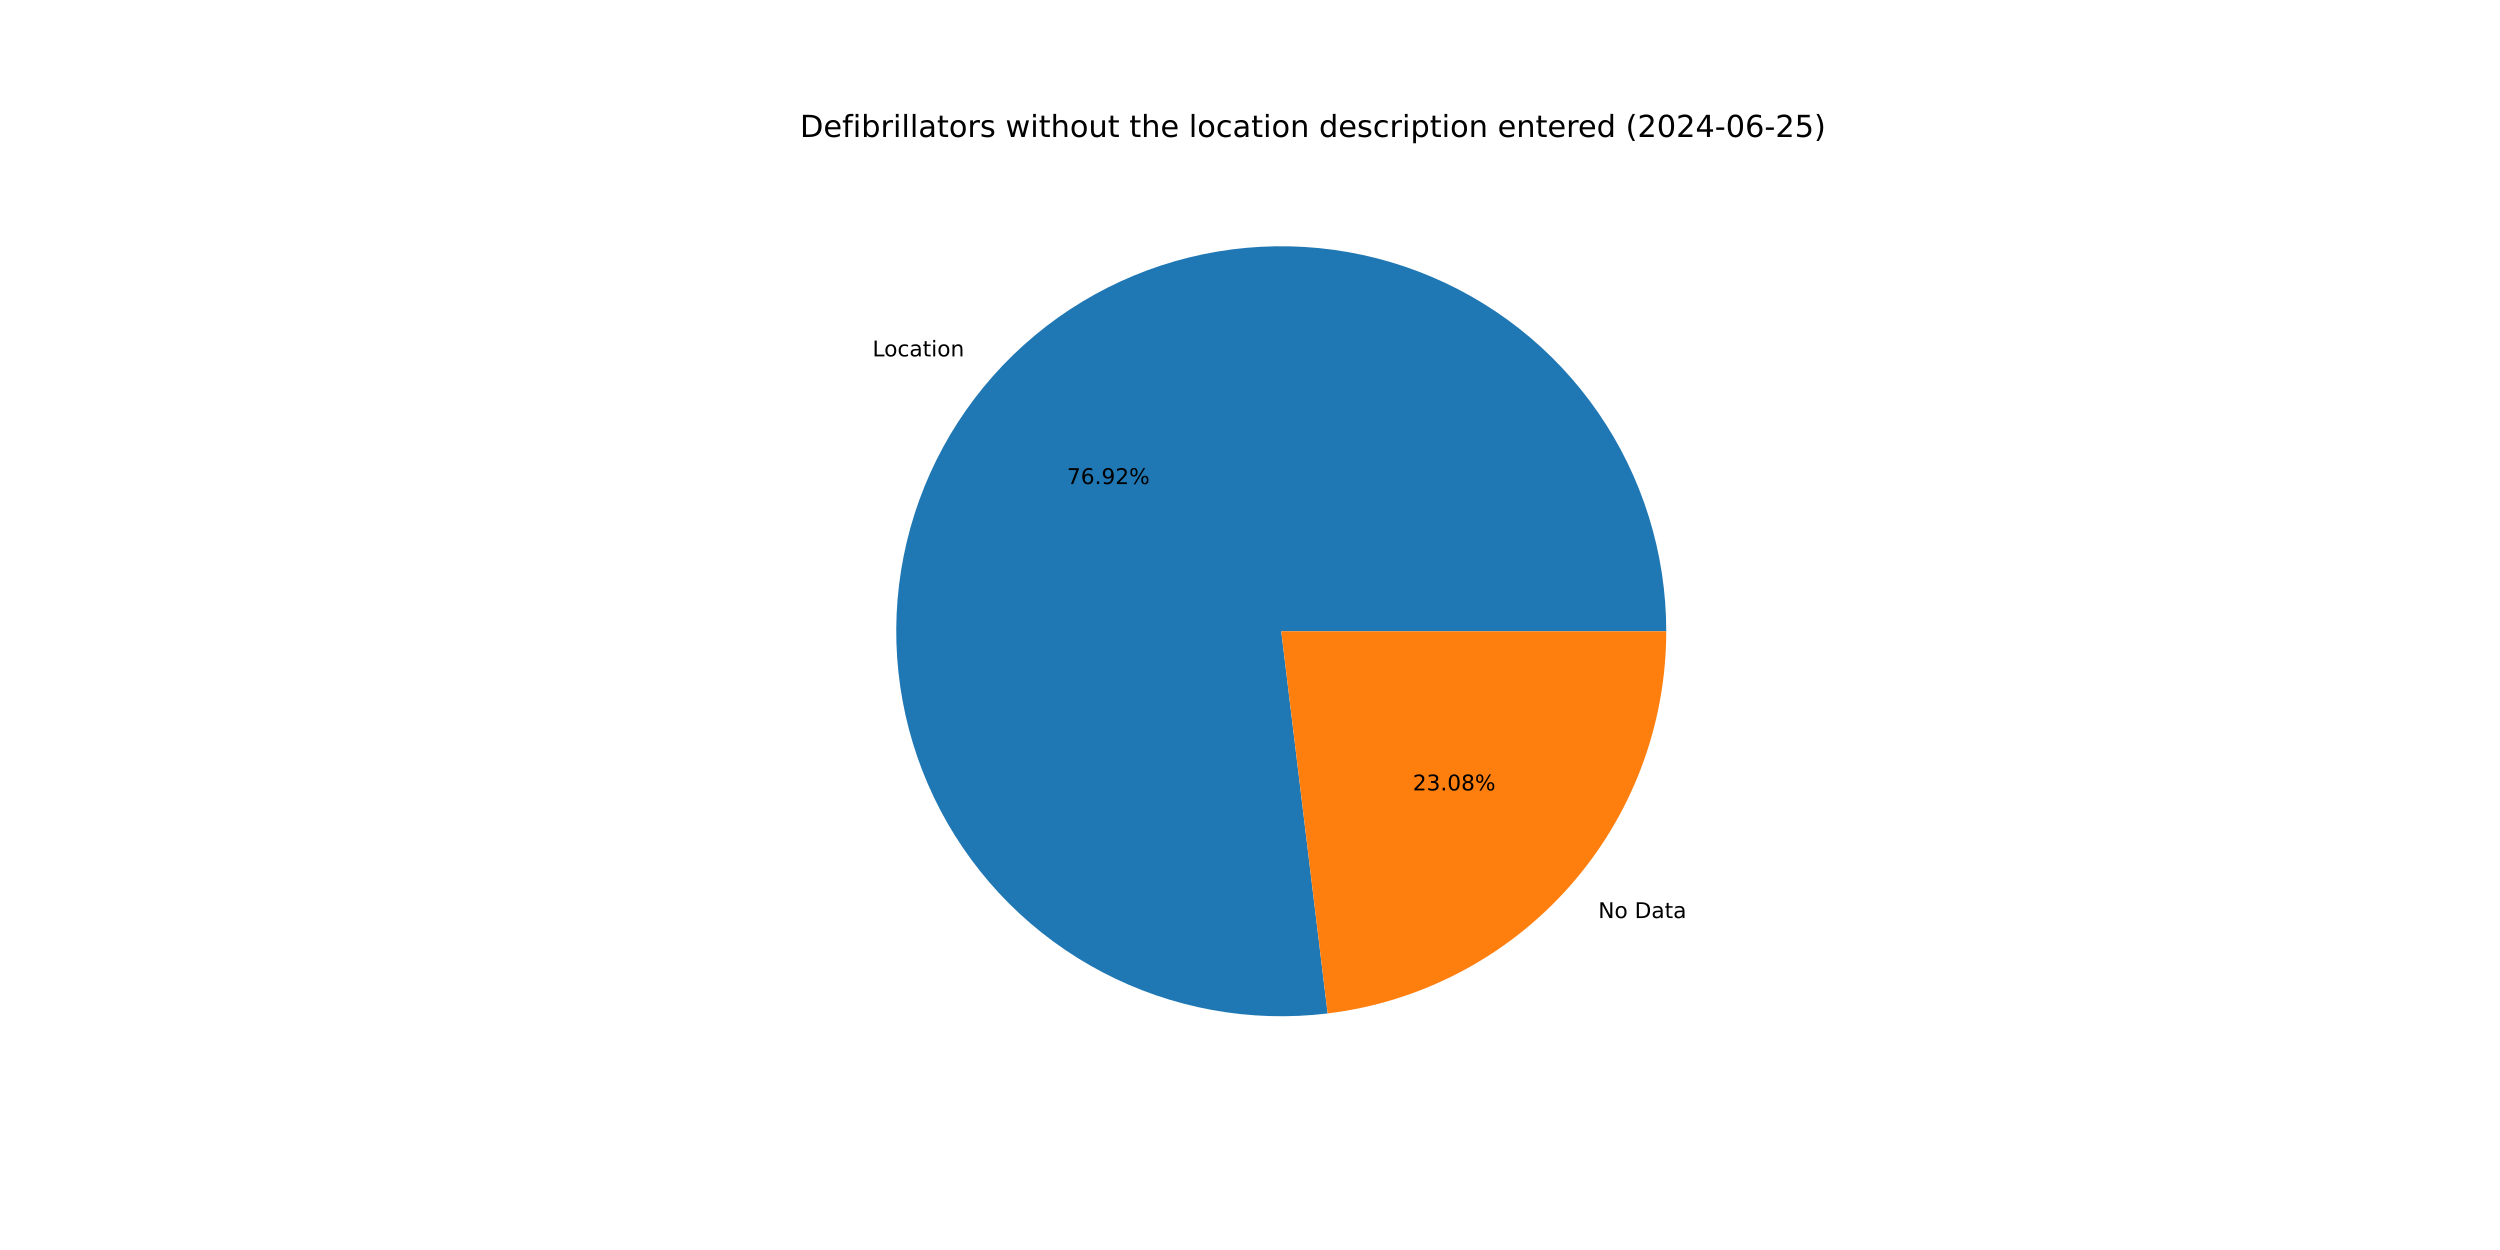
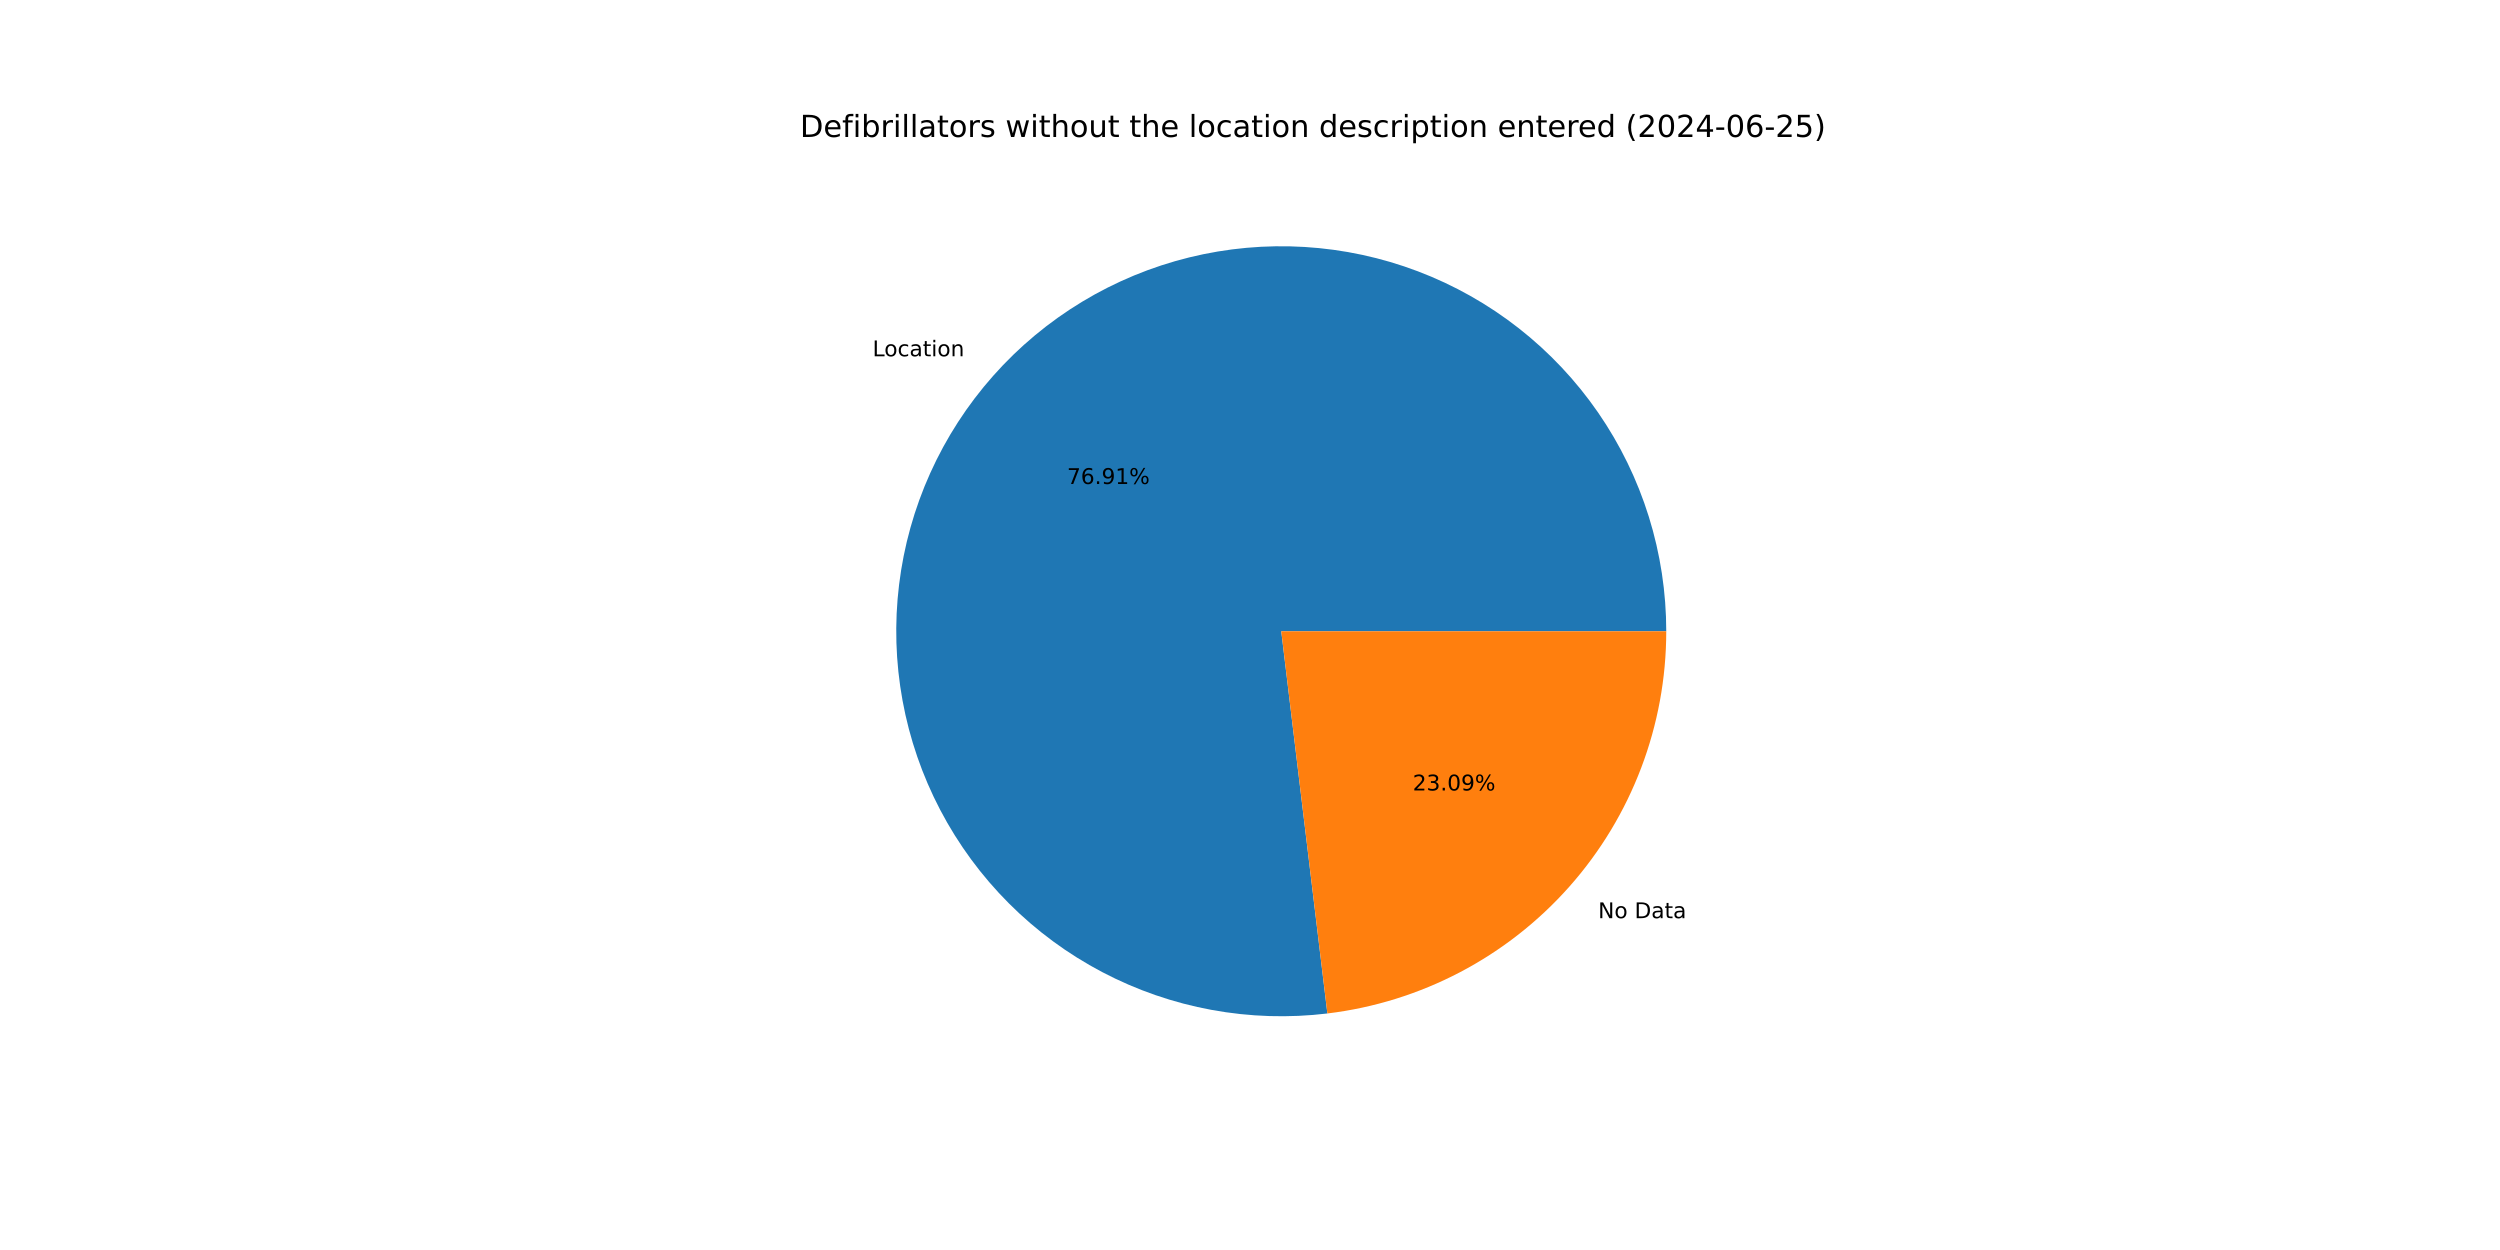
<svg xmlns="http://www.w3.org/2000/svg" xmlns:xlink="http://www.w3.org/1999/xlink" width="1152pt" height="576pt" viewBox="0 0 1152 576" version="1.1">
  <defs>
    <style type="text/css">*{stroke-linejoin: round; stroke-linecap: butt}</style>
  </defs>
  <g id="figure_1">
    <g id="patch_1">
      <path d="M 0 576  L 1152 576  L 1152 0  L 0 0  z " style="fill: #ffffff" />
    </g>
    <g id="axes_1">
      <g id="patch_2">
-         <path d="M 767.808 290.88  C 767.808 272.983 765.1 255.188 759.775 238.101  C 754.451 221.014 746.571 204.831 736.405 190.102  C 726.238 175.373 713.901 162.266 699.813 151.229  C 685.724 140.191 670.047 131.348 653.313 125.002  C 636.578 118.655 618.98 114.877 601.115 113.796  C 583.251 112.715 565.325 114.343 547.948 118.626  C 530.571 122.909 513.941 129.796 498.625 139.055  C 483.308 148.313 469.481 159.836 457.612 173.232  C 445.744 186.628 435.97 201.743 428.624 218.063  C 421.279 234.384 416.444 251.722 414.286 269.488  C 412.128 287.255 412.671 305.246 415.896 322.851  C 419.122 340.455 424.992 357.47 433.309 373.318  C 441.625 389.165 452.292 403.664 464.947 416.32  C 477.601 428.976 492.098 439.644 507.945 447.962  C 523.792 456.28 540.807 462.153 558.41 465.38  C 576.014 468.607 594.006 469.152 611.772 466.996  L 590.4 290.88  z " style="fill: #1f77b4" />
+         <path d="M 767.808 290.88  C 767.808 272.985 765.101 255.193 759.778 238.108  C 754.455 221.024 746.577 204.842 736.413 190.114  C 726.249 175.386 713.915 162.28 699.83 151.242  C 685.745 140.204 670.071 131.361 653.34 125.012  C 636.61 118.664 619.014 114.883 601.152 113.798  C 583.291 112.714 565.367 114.338 547.991 118.615  C 530.615 122.893 513.986 129.775 498.669 139.028  C 483.352 148.281 469.523 159.798 457.652 173.188  C 445.78 186.578 436.003 201.687 428.652 218.002  C 421.301 234.318 416.461 251.652 414.295 269.415  C 412.13 287.178 412.665 305.167 415.882 322.77  C 419.099 340.374 424.96 357.389 433.268 373.239  C 441.575 389.088 452.233 403.59 464.879 416.251  C 477.525 428.912 492.014 439.588 507.853 447.914  C 523.693 456.24 540.701 462.122 558.301 465.36  C 575.9 468.598 593.889 469.154 611.655 467.01  L 590.4 290.88  z " style="fill: #1f77b4" />
      </g>
      <g id="patch_3">
-         <path d="M 611.772 466.996  C 654.795 461.775 694.448 440.966 723.188 408.528  C 751.928 376.089 767.808 334.218 767.808 290.88  L 590.4 290.88  z " style="fill: #ff7f0e" />
+         <path d="M 611.655 467.01  C 654.701 461.816 694.384 441.016 723.148 408.572  C 751.913 376.128 767.808 334.239 767.808 290.88  L 590.4 290.88  z " style="fill: #ff7f0e" />
      </g>
      <g id="matplotlib.axis_1" />
      <g id="matplotlib.axis_2" />
      <g id="text_1">
-         <g transform="translate(402.0365 164.2269) scale(0.1 -0.1)">
+         <g transform="translate(402.0798 164.178) scale(0.1 -0.1)">
          <defs>
            <path id="DejaVuSans-4c" d="M 628 4666  L 1259 4666  L 1259 531  L 3531 531  L 3531 0  L 628 0  L 628 4666  z " transform="scale(0.015625)" />
            <path id="DejaVuSans-6f" d="M 1959 3097  Q 1497 3097 1228 2736  Q 959 2375 959 1747  Q 959 1119 1226 758  Q 1494 397 1959 397  Q 2419 397 2687 759  Q 2956 1122 2956 1747  Q 2956 2369 2687 2733  Q 2419 3097 1959 3097  z M 1959 3584  Q 2709 3584 3137 3096  Q 3566 2609 3566 1747  Q 3566 888 3137 398  Q 2709 -91 1959 -91  Q 1206 -91 779 398  Q 353 888 353 1747  Q 353 2609 779 3096  Q 1206 3584 1959 3584  z " transform="scale(0.015625)" />
            <path id="DejaVuSans-63" d="M 3122 3366  L 3122 2828  Q 2878 2963 2633 3030  Q 2388 3097 2138 3097  Q 1578 3097 1268 2742  Q 959 2388 959 1747  Q 959 1106 1268 751  Q 1578 397 2138 397  Q 2388 397 2633 464  Q 2878 531 3122 666  L 3122 134  Q 2881 22 2623 -34  Q 2366 -91 2075 -91  Q 1284 -91 818 406  Q 353 903 353 1747  Q 353 2603 823 3093  Q 1294 3584 2113 3584  Q 2378 3584 2631 3529  Q 2884 3475 3122 3366  z " transform="scale(0.015625)" />
            <path id="DejaVuSans-61" d="M 2194 1759  Q 1497 1759 1228 1600  Q 959 1441 959 1056  Q 959 750 1161 570  Q 1363 391 1709 391  Q 2188 391 2477 730  Q 2766 1069 2766 1631  L 2766 1759  L 2194 1759  z M 3341 1997  L 3341 0  L 2766 0  L 2766 531  Q 2569 213 2275 61  Q 1981 -91 1556 -91  Q 1019 -91 701 211  Q 384 513 384 1019  Q 384 1609 779 1909  Q 1175 2209 1959 2209  L 2766 2209  L 2766 2266  Q 2766 2663 2505 2880  Q 2244 3097 1772 3097  Q 1472 3097 1187 3025  Q 903 2953 641 2809  L 641 3341  Q 956 3463 1253 3523  Q 1550 3584 1831 3584  Q 2591 3584 2966 3190  Q 3341 2797 3341 1997  z " transform="scale(0.015625)" />
            <path id="DejaVuSans-74" d="M 1172 4494  L 1172 3500  L 2356 3500  L 2356 3053  L 1172 3053  L 1172 1153  Q 1172 725 1289 603  Q 1406 481 1766 481  L 2356 481  L 2356 0  L 1766 0  Q 1100 0 847 248  Q 594 497 594 1153  L 594 3053  L 172 3053  L 172 3500  L 594 3500  L 594 4494  L 1172 4494  z " transform="scale(0.015625)" />
            <path id="DejaVuSans-69" d="M 603 3500  L 1178 3500  L 1178 0  L 603 0  L 603 3500  z M 603 4863  L 1178 4863  L 1178 4134  L 603 4134  L 603 4863  z " transform="scale(0.015625)" />
            <path id="DejaVuSans-6e" d="M 3513 2113  L 3513 0  L 2938 0  L 2938 2094  Q 2938 2591 2744 2837  Q 2550 3084 2163 3084  Q 1697 3084 1428 2787  Q 1159 2491 1159 1978  L 1159 0  L 581 0  L 581 3500  L 1159 3500  L 1159 2956  Q 1366 3272 1645 3428  Q 1925 3584 2291 3584  Q 2894 3584 3203 3211  Q 3513 2838 3513 2113  z " transform="scale(0.015625)" />
          </defs>
          <use xlink:href="#DejaVuSans-4c" />
          <use xlink:href="#DejaVuSans-6f" x="53.963" />
          <use xlink:href="#DejaVuSans-63" x="115.145" />
          <use xlink:href="#DejaVuSans-61" x="170.125" />
          <use xlink:href="#DejaVuSans-74" x="231.404" />
          <use xlink:href="#DejaVuSans-69" x="270.613" />
          <use xlink:href="#DejaVuSans-6f" x="298.396" />
          <use xlink:href="#DejaVuSans-6e" x="359.578" />
        </g>
      </g>
      <g id="text_2">
-         <g transform="translate(491.6624 223.0507) scale(0.1 -0.1)">
+         <g transform="translate(491.6861 223.0241) scale(0.1 -0.1)">
          <defs>
            <path id="DejaVuSans-37" d="M 525 4666  L 3525 4666  L 3525 4397  L 1831 0  L 1172 0  L 2766 4134  L 525 4134  L 525 4666  z " transform="scale(0.015625)" />
            <path id="DejaVuSans-36" d="M 2113 2584  Q 1688 2584 1439 2293  Q 1191 2003 1191 1497  Q 1191 994 1439 701  Q 1688 409 2113 409  Q 2538 409 2786 701  Q 3034 994 3034 1497  Q 3034 2003 2786 2293  Q 2538 2584 2113 2584  z M 3366 4563  L 3366 3988  Q 3128 4100 2886 4159  Q 2644 4219 2406 4219  Q 1781 4219 1451 3797  Q 1122 3375 1075 2522  Q 1259 2794 1537 2939  Q 1816 3084 2150 3084  Q 2853 3084 3261 2657  Q 3669 2231 3669 1497  Q 3669 778 3244 343  Q 2819 -91 2113 -91  Q 1303 -91 875 529  Q 447 1150 447 2328  Q 447 3434 972 4092  Q 1497 4750 2381 4750  Q 2619 4750 2861 4703  Q 3103 4656 3366 4563  z " transform="scale(0.015625)" />
            <path id="DejaVuSans-2e" d="M 684 794  L 1344 794  L 1344 0  L 684 0  L 684 794  z " transform="scale(0.015625)" />
            <path id="DejaVuSans-39" d="M 703 97  L 703 672  Q 941 559 1184 500  Q 1428 441 1663 441  Q 2288 441 2617 861  Q 2947 1281 2994 2138  Q 2813 1869 2534 1725  Q 2256 1581 1919 1581  Q 1219 1581 811 2004  Q 403 2428 403 3163  Q 403 3881 828 4315  Q 1253 4750 1959 4750  Q 2769 4750 3195 4129  Q 3622 3509 3622 2328  Q 3622 1225 3098 567  Q 2575 -91 1691 -91  Q 1453 -91 1209 -44  Q 966 3 703 97  z M 1959 2075  Q 2384 2075 2632 2365  Q 2881 2656 2881 3163  Q 2881 3666 2632 3958  Q 2384 4250 1959 4250  Q 1534 4250 1286 3958  Q 1038 3666 1038 3163  Q 1038 2656 1286 2365  Q 1534 2075 1959 2075  z " transform="scale(0.015625)" />
-             <path id="DejaVuSans-32" d="M 1228 531  L 3431 531  L 3431 0  L 469 0  L 469 531  Q 828 903 1448 1529  Q 2069 2156 2228 2338  Q 2531 2678 2651 2914  Q 2772 3150 2772 3378  Q 2772 3750 2511 3984  Q 2250 4219 1831 4219  Q 1534 4219 1204 4116  Q 875 4013 500 3803  L 500 4441  Q 881 4594 1212 4672  Q 1544 4750 1819 4750  Q 2544 4750 2975 4387  Q 3406 4025 3406 3419  Q 3406 3131 3298 2873  Q 3191 2616 2906 2266  Q 2828 2175 2409 1742  Q 1991 1309 1228 531  z " transform="scale(0.015625)" />
+             <path id="DejaVuSans-31" d="M 794 531  L 1825 531  L 1825 4091  L 703 3866  L 703 4441  L 1819 4666  L 2450 4666  L 2450 531  L 3481 531  L 3481 0  L 794 0  L 794 531  z " transform="scale(0.015625)" />
            <path id="DejaVuSans-25" d="M 4653 2053  Q 4381 2053 4226 1822  Q 4072 1591 4072 1178  Q 4072 772 4226 539  Q 4381 306 4653 306  Q 4919 306 5073 539  Q 5228 772 5228 1178  Q 5228 1588 5073 1820  Q 4919 2053 4653 2053  z M 4653 2450  Q 5147 2450 5437 2106  Q 5728 1763 5728 1178  Q 5728 594 5436 251  Q 5144 -91 4653 -91  Q 4153 -91 3862 251  Q 3572 594 3572 1178  Q 3572 1766 3864 2108  Q 4156 2450 4653 2450  z M 1428 4353  Q 1159 4353 1004 4120  Q 850 3888 850 3481  Q 850 3069 1003 2837  Q 1156 2606 1428 2606  Q 1700 2606 1854 2837  Q 2009 3069 2009 3481  Q 2009 3884 1853 4118  Q 1697 4353 1428 4353  z M 4250 4750  L 4750 4750  L 1831 -91  L 1331 -91  L 4250 4750  z M 1428 4750  Q 1922 4750 2215 4408  Q 2509 4066 2509 3481  Q 2509 2891 2217 2550  Q 1925 2209 1428 2209  Q 931 2209 642 2551  Q 353 2894 353 3481  Q 353 4063 643 4406  Q 934 4750 1428 4750  z " transform="scale(0.015625)" />
          </defs>
          <use xlink:href="#DejaVuSans-37" />
          <use xlink:href="#DejaVuSans-36" x="63.623" />
          <use xlink:href="#DejaVuSans-2e" x="127.246" />
          <use xlink:href="#DejaVuSans-39" x="159.033" />
-           <use xlink:href="#DejaVuSans-32" x="222.656" />
+           <use xlink:href="#DejaVuSans-31" x="222.656" />
          <use xlink:href="#DejaVuSans-25" x="286.279" />
        </g>
      </g>
      <g id="text_3">
-         <g transform="translate(736.4666 423.0519) scale(0.1 -0.1)">
+         <g transform="translate(736.4233 423.1007) scale(0.1 -0.1)">
          <defs>
            <path id="DejaVuSans-4e" d="M 628 4666  L 1478 4666  L 3547 763  L 3547 4666  L 4159 4666  L 4159 0  L 3309 0  L 1241 3903  L 1241 0  L 628 0  L 628 4666  z " transform="scale(0.015625)" />
            <path id="DejaVuSans-20" transform="scale(0.015625)" />
            <path id="DejaVuSans-44" d="M 1259 4147  L 1259 519  L 2022 519  Q 2988 519 3436 956  Q 3884 1394 3884 2338  Q 3884 3275 3436 3711  Q 2988 4147 2022 4147  L 1259 4147  z M 628 4666  L 1925 4666  Q 3281 4666 3915 4102  Q 4550 3538 4550 2338  Q 4550 1131 3912 565  Q 3275 0 1925 0  L 628 0  L 628 4666  z " transform="scale(0.015625)" />
          </defs>
          <use xlink:href="#DejaVuSans-4e" />
          <use xlink:href="#DejaVuSans-6f" x="74.805" />
          <use xlink:href="#DejaVuSans-20" x="135.986" />
          <use xlink:href="#DejaVuSans-44" x="167.773" />
          <use xlink:href="#DejaVuSans-61" x="244.775" />
          <use xlink:href="#DejaVuSans-74" x="306.055" />
          <use xlink:href="#DejaVuSans-61" x="345.264" />
        </g>
      </g>
      <g id="text_4">
-         <g transform="translate(651.0079 364.228) scale(0.1 -0.1)">
+         <g transform="translate(650.9843 364.2547) scale(0.1 -0.1)">
          <defs>
+             <path id="DejaVuSans-32" d="M 1228 531  L 3431 531  L 3431 0  L 469 0  L 469 531  Q 828 903 1448 1529  Q 2069 2156 2228 2338  Q 2531 2678 2651 2914  Q 2772 3150 2772 3378  Q 2772 3750 2511 3984  Q 2250 4219 1831 4219  Q 1534 4219 1204 4116  Q 875 4013 500 3803  L 500 4441  Q 881 4594 1212 4672  Q 1544 4750 1819 4750  Q 2544 4750 2975 4387  Q 3406 4025 3406 3419  Q 3406 3131 3298 2873  Q 3191 2616 2906 2266  Q 2828 2175 2409 1742  Q 1991 1309 1228 531  z " transform="scale(0.015625)" />
            <path id="DejaVuSans-33" d="M 2597 2516  Q 3050 2419 3304 2112  Q 3559 1806 3559 1356  Q 3559 666 3084 287  Q 2609 -91 1734 -91  Q 1441 -91 1130 -33  Q 819 25 488 141  L 488 750  Q 750 597 1062 519  Q 1375 441 1716 441  Q 2309 441 2620 675  Q 2931 909 2931 1356  Q 2931 1769 2642 2001  Q 2353 2234 1838 2234  L 1294 2234  L 1294 2753  L 1863 2753  Q 2328 2753 2575 2939  Q 2822 3125 2822 3475  Q 2822 3834 2567 4026  Q 2313 4219 1838 4219  Q 1578 4219 1281 4162  Q 984 4106 628 3988  L 628 4550  Q 988 4650 1302 4700  Q 1616 4750 1894 4750  Q 2613 4750 3031 4423  Q 3450 4097 3450 3541  Q 3450 3153 3228 2886  Q 3006 2619 2597 2516  z " transform="scale(0.015625)" />
            <path id="DejaVuSans-30" d="M 2034 4250  Q 1547 4250 1301 3770  Q 1056 3291 1056 2328  Q 1056 1369 1301 889  Q 1547 409 2034 409  Q 2525 409 2770 889  Q 3016 1369 3016 2328  Q 3016 3291 2770 3770  Q 2525 4250 2034 4250  z M 2034 4750  Q 2819 4750 3233 4129  Q 3647 3509 3647 2328  Q 3647 1150 3233 529  Q 2819 -91 2034 -91  Q 1250 -91 836 529  Q 422 1150 422 2328  Q 422 3509 836 4129  Q 1250 4750 2034 4750  z " transform="scale(0.015625)" />
-             <path id="DejaVuSans-38" d="M 2034 2216  Q 1584 2216 1326 1975  Q 1069 1734 1069 1313  Q 1069 891 1326 650  Q 1584 409 2034 409  Q 2484 409 2743 651  Q 3003 894 3003 1313  Q 3003 1734 2745 1975  Q 2488 2216 2034 2216  z M 1403 2484  Q 997 2584 770 2862  Q 544 3141 544 3541  Q 544 4100 942 4425  Q 1341 4750 2034 4750  Q 2731 4750 3128 4425  Q 3525 4100 3525 3541  Q 3525 3141 3298 2862  Q 3072 2584 2669 2484  Q 3125 2378 3379 2068  Q 3634 1759 3634 1313  Q 3634 634 3220 271  Q 2806 -91 2034 -91  Q 1263 -91 848 271  Q 434 634 434 1313  Q 434 1759 690 2068  Q 947 2378 1403 2484  z M 1172 3481  Q 1172 3119 1398 2916  Q 1625 2713 2034 2713  Q 2441 2713 2670 2916  Q 2900 3119 2900 3481  Q 2900 3844 2670 4047  Q 2441 4250 2034 4250  Q 1625 4250 1398 4047  Q 1172 3844 1172 3481  z " transform="scale(0.015625)" />
          </defs>
          <use xlink:href="#DejaVuSans-32" />
          <use xlink:href="#DejaVuSans-33" x="63.623" />
          <use xlink:href="#DejaVuSans-2e" x="127.246" />
          <use xlink:href="#DejaVuSans-30" x="159.033" />
-           <use xlink:href="#DejaVuSans-38" x="222.656" />
+           <use xlink:href="#DejaVuSans-39" x="222.656" />
          <use xlink:href="#DejaVuSans-25" x="286.279" />
        </g>
      </g>
      <g id="text_5">
        <g transform="translate(368.64 63.12) scale(0.14 -0.14)">
          <defs>
            <path id="DejaVuSans-65" d="M 3597 1894  L 3597 1613  L 953 1613  Q 991 1019 1311 708  Q 1631 397 2203 397  Q 2534 397 2845 478  Q 3156 559 3463 722  L 3463 178  Q 3153 47 2828 -22  Q 2503 -91 2169 -91  Q 1331 -91 842 396  Q 353 884 353 1716  Q 353 2575 817 3079  Q 1281 3584 2069 3584  Q 2775 3584 3186 3129  Q 3597 2675 3597 1894  z M 3022 2063  Q 3016 2534 2758 2815  Q 2500 3097 2075 3097  Q 1594 3097 1305 2825  Q 1016 2553 972 2059  L 3022 2063  z " transform="scale(0.015625)" />
            <path id="DejaVuSans-66" d="M 2375 4863  L 2375 4384  L 1825 4384  Q 1516 4384 1395 4259  Q 1275 4134 1275 3809  L 1275 3500  L 2222 3500  L 2222 3053  L 1275 3053  L 1275 0  L 697 0  L 697 3053  L 147 3053  L 147 3500  L 697 3500  L 697 3744  Q 697 4328 969 4595  Q 1241 4863 1831 4863  L 2375 4863  z " transform="scale(0.015625)" />
            <path id="DejaVuSans-62" d="M 3116 1747  Q 3116 2381 2855 2742  Q 2594 3103 2138 3103  Q 1681 3103 1420 2742  Q 1159 2381 1159 1747  Q 1159 1113 1420 752  Q 1681 391 2138 391  Q 2594 391 2855 752  Q 3116 1113 3116 1747  z M 1159 2969  Q 1341 3281 1617 3432  Q 1894 3584 2278 3584  Q 2916 3584 3314 3078  Q 3713 2572 3713 1747  Q 3713 922 3314 415  Q 2916 -91 2278 -91  Q 1894 -91 1617 61  Q 1341 213 1159 525  L 1159 0  L 581 0  L 581 4863  L 1159 4863  L 1159 2969  z " transform="scale(0.015625)" />
            <path id="DejaVuSans-72" d="M 2631 2963  Q 2534 3019 2420 3045  Q 2306 3072 2169 3072  Q 1681 3072 1420 2755  Q 1159 2438 1159 1844  L 1159 0  L 581 0  L 581 3500  L 1159 3500  L 1159 2956  Q 1341 3275 1631 3429  Q 1922 3584 2338 3584  Q 2397 3584 2469 3576  Q 2541 3569 2628 3553  L 2631 2963  z " transform="scale(0.015625)" />
            <path id="DejaVuSans-6c" d="M 603 4863  L 1178 4863  L 1178 0  L 603 0  L 603 4863  z " transform="scale(0.015625)" />
            <path id="DejaVuSans-73" d="M 2834 3397  L 2834 2853  Q 2591 2978 2328 3040  Q 2066 3103 1784 3103  Q 1356 3103 1142 2972  Q 928 2841 928 2578  Q 928 2378 1081 2264  Q 1234 2150 1697 2047  L 1894 2003  Q 2506 1872 2764 1633  Q 3022 1394 3022 966  Q 3022 478 2636 193  Q 2250 -91 1575 -91  Q 1294 -91 989 -36  Q 684 19 347 128  L 347 722  Q 666 556 975 473  Q 1284 391 1588 391  Q 1994 391 2212 530  Q 2431 669 2431 922  Q 2431 1156 2273 1281  Q 2116 1406 1581 1522  L 1381 1569  Q 847 1681 609 1914  Q 372 2147 372 2553  Q 372 3047 722 3315  Q 1072 3584 1716 3584  Q 2034 3584 2315 3537  Q 2597 3491 2834 3397  z " transform="scale(0.015625)" />
            <path id="DejaVuSans-77" d="M 269 3500  L 844 3500  L 1563 769  L 2278 3500  L 2956 3500  L 3675 769  L 4391 3500  L 4966 3500  L 4050 0  L 3372 0  L 2619 2869  L 1863 0  L 1184 0  L 269 3500  z " transform="scale(0.015625)" />
            <path id="DejaVuSans-68" d="M 3513 2113  L 3513 0  L 2938 0  L 2938 2094  Q 2938 2591 2744 2837  Q 2550 3084 2163 3084  Q 1697 3084 1428 2787  Q 1159 2491 1159 1978  L 1159 0  L 581 0  L 581 4863  L 1159 4863  L 1159 2956  Q 1366 3272 1645 3428  Q 1925 3584 2291 3584  Q 2894 3584 3203 3211  Q 3513 2838 3513 2113  z " transform="scale(0.015625)" />
            <path id="DejaVuSans-75" d="M 544 1381  L 544 3500  L 1119 3500  L 1119 1403  Q 1119 906 1312 657  Q 1506 409 1894 409  Q 2359 409 2629 706  Q 2900 1003 2900 1516  L 2900 3500  L 3475 3500  L 3475 0  L 2900 0  L 2900 538  Q 2691 219 2414 64  Q 2138 -91 1772 -91  Q 1169 -91 856 284  Q 544 659 544 1381  z M 1991 3584  L 1991 3584  z " transform="scale(0.015625)" />
            <path id="DejaVuSans-64" d="M 2906 2969  L 2906 4863  L 3481 4863  L 3481 0  L 2906 0  L 2906 525  Q 2725 213 2448 61  Q 2172 -91 1784 -91  Q 1150 -91 751 415  Q 353 922 353 1747  Q 353 2572 751 3078  Q 1150 3584 1784 3584  Q 2172 3584 2448 3432  Q 2725 3281 2906 2969  z M 947 1747  Q 947 1113 1208 752  Q 1469 391 1925 391  Q 2381 391 2643 752  Q 2906 1113 2906 1747  Q 2906 2381 2643 2742  Q 2381 3103 1925 3103  Q 1469 3103 1208 2742  Q 947 2381 947 1747  z " transform="scale(0.015625)" />
            <path id="DejaVuSans-70" d="M 1159 525  L 1159 -1331  L 581 -1331  L 581 3500  L 1159 3500  L 1159 2969  Q 1341 3281 1617 3432  Q 1894 3584 2278 3584  Q 2916 3584 3314 3078  Q 3713 2572 3713 1747  Q 3713 922 3314 415  Q 2916 -91 2278 -91  Q 1894 -91 1617 61  Q 1341 213 1159 525  z M 3116 1747  Q 3116 2381 2855 2742  Q 2594 3103 2138 3103  Q 1681 3103 1420 2742  Q 1159 2381 1159 1747  Q 1159 1113 1420 752  Q 1681 391 2138 391  Q 2594 391 2855 752  Q 3116 1113 3116 1747  z " transform="scale(0.015625)" />
            <path id="DejaVuSans-28" d="M 1984 4856  Q 1566 4138 1362 3434  Q 1159 2731 1159 2009  Q 1159 1288 1364 580  Q 1569 -128 1984 -844  L 1484 -844  Q 1016 -109 783 600  Q 550 1309 550 2009  Q 550 2706 781 3412  Q 1013 4119 1484 4856  L 1984 4856  z " transform="scale(0.015625)" />
            <path id="DejaVuSans-34" d="M 2419 4116  L 825 1625  L 2419 1625  L 2419 4116  z M 2253 4666  L 3047 4666  L 3047 1625  L 3713 1625  L 3713 1100  L 3047 1100  L 3047 0  L 2419 0  L 2419 1100  L 313 1100  L 313 1709  L 2253 4666  z " transform="scale(0.015625)" />
            <path id="DejaVuSans-2d" d="M 313 2009  L 1997 2009  L 1997 1497  L 313 1497  L 313 2009  z " transform="scale(0.015625)" />
            <path id="DejaVuSans-35" d="M 691 4666  L 3169 4666  L 3169 4134  L 1269 4134  L 1269 2991  Q 1406 3038 1543 3061  Q 1681 3084 1819 3084  Q 2600 3084 3056 2656  Q 3513 2228 3513 1497  Q 3513 744 3044 326  Q 2575 -91 1722 -91  Q 1428 -91 1123 -41  Q 819 9 494 109  L 494 744  Q 775 591 1075 516  Q 1375 441 1709 441  Q 2250 441 2565 725  Q 2881 1009 2881 1497  Q 2881 1984 2565 2268  Q 2250 2553 1709 2553  Q 1456 2553 1204 2497  Q 953 2441 691 2322  L 691 4666  z " transform="scale(0.015625)" />
            <path id="DejaVuSans-29" d="M 513 4856  L 1013 4856  Q 1481 4119 1714 3412  Q 1947 2706 1947 2009  Q 1947 1309 1714 600  Q 1481 -109 1013 -844  L 513 -844  Q 928 -128 1133 580  Q 1338 1288 1338 2009  Q 1338 2731 1133 3434  Q 928 4138 513 4856  z " transform="scale(0.015625)" />
          </defs>
          <use xlink:href="#DejaVuSans-44" />
          <use xlink:href="#DejaVuSans-65" x="77.002" />
          <use xlink:href="#DejaVuSans-66" x="138.525" />
          <use xlink:href="#DejaVuSans-69" x="173.73" />
          <use xlink:href="#DejaVuSans-62" x="201.514" />
          <use xlink:href="#DejaVuSans-72" x="264.99" />
          <use xlink:href="#DejaVuSans-69" x="306.104" />
          <use xlink:href="#DejaVuSans-6c" x="333.887" />
          <use xlink:href="#DejaVuSans-6c" x="361.67" />
          <use xlink:href="#DejaVuSans-61" x="389.453" />
          <use xlink:href="#DejaVuSans-74" x="450.732" />
          <use xlink:href="#DejaVuSans-6f" x="489.941" />
          <use xlink:href="#DejaVuSans-72" x="551.123" />
          <use xlink:href="#DejaVuSans-73" x="592.236" />
          <use xlink:href="#DejaVuSans-20" x="644.336" />
          <use xlink:href="#DejaVuSans-77" x="676.123" />
          <use xlink:href="#DejaVuSans-69" x="757.91" />
          <use xlink:href="#DejaVuSans-74" x="785.693" />
          <use xlink:href="#DejaVuSans-68" x="824.902" />
          <use xlink:href="#DejaVuSans-6f" x="888.281" />
          <use xlink:href="#DejaVuSans-75" x="949.463" />
          <use xlink:href="#DejaVuSans-74" x="1012.842" />
          <use xlink:href="#DejaVuSans-20" x="1052.051" />
          <use xlink:href="#DejaVuSans-74" x="1083.838" />
          <use xlink:href="#DejaVuSans-68" x="1123.047" />
          <use xlink:href="#DejaVuSans-65" x="1186.426" />
          <use xlink:href="#DejaVuSans-20" x="1247.949" />
          <use xlink:href="#DejaVuSans-6c" x="1279.736" />
          <use xlink:href="#DejaVuSans-6f" x="1307.52" />
          <use xlink:href="#DejaVuSans-63" x="1368.701" />
          <use xlink:href="#DejaVuSans-61" x="1423.682" />
          <use xlink:href="#DejaVuSans-74" x="1484.961" />
          <use xlink:href="#DejaVuSans-69" x="1524.17" />
          <use xlink:href="#DejaVuSans-6f" x="1551.953" />
          <use xlink:href="#DejaVuSans-6e" x="1613.135" />
          <use xlink:href="#DejaVuSans-20" x="1676.514" />
          <use xlink:href="#DejaVuSans-64" x="1708.301" />
          <use xlink:href="#DejaVuSans-65" x="1771.777" />
          <use xlink:href="#DejaVuSans-73" x="1833.301" />
          <use xlink:href="#DejaVuSans-63" x="1885.4" />
          <use xlink:href="#DejaVuSans-72" x="1940.381" />
          <use xlink:href="#DejaVuSans-69" x="1981.494" />
          <use xlink:href="#DejaVuSans-70" x="2009.277" />
          <use xlink:href="#DejaVuSans-74" x="2072.754" />
          <use xlink:href="#DejaVuSans-69" x="2111.963" />
          <use xlink:href="#DejaVuSans-6f" x="2139.746" />
          <use xlink:href="#DejaVuSans-6e" x="2200.928" />
          <use xlink:href="#DejaVuSans-20" x="2264.307" />
          <use xlink:href="#DejaVuSans-65" x="2296.094" />
          <use xlink:href="#DejaVuSans-6e" x="2357.617" />
          <use xlink:href="#DejaVuSans-74" x="2420.996" />
          <use xlink:href="#DejaVuSans-65" x="2460.205" />
          <use xlink:href="#DejaVuSans-72" x="2521.729" />
          <use xlink:href="#DejaVuSans-65" x="2560.592" />
          <use xlink:href="#DejaVuSans-64" x="2622.115" />
          <use xlink:href="#DejaVuSans-20" x="2685.592" />
          <use xlink:href="#DejaVuSans-28" x="2717.379" />
          <use xlink:href="#DejaVuSans-32" x="2756.393" />
          <use xlink:href="#DejaVuSans-30" x="2820.016" />
          <use xlink:href="#DejaVuSans-32" x="2883.639" />
          <use xlink:href="#DejaVuSans-34" x="2947.262" />
          <use xlink:href="#DejaVuSans-2d" x="3010.885" />
          <use xlink:href="#DejaVuSans-30" x="3046.969" />
          <use xlink:href="#DejaVuSans-36" x="3110.592" />
          <use xlink:href="#DejaVuSans-2d" x="3174.215" />
          <use xlink:href="#DejaVuSans-32" x="3210.299" />
          <use xlink:href="#DejaVuSans-35" x="3273.922" />
          <use xlink:href="#DejaVuSans-29" x="3337.545" />
        </g>
      </g>
    </g>
  </g>
</svg>
